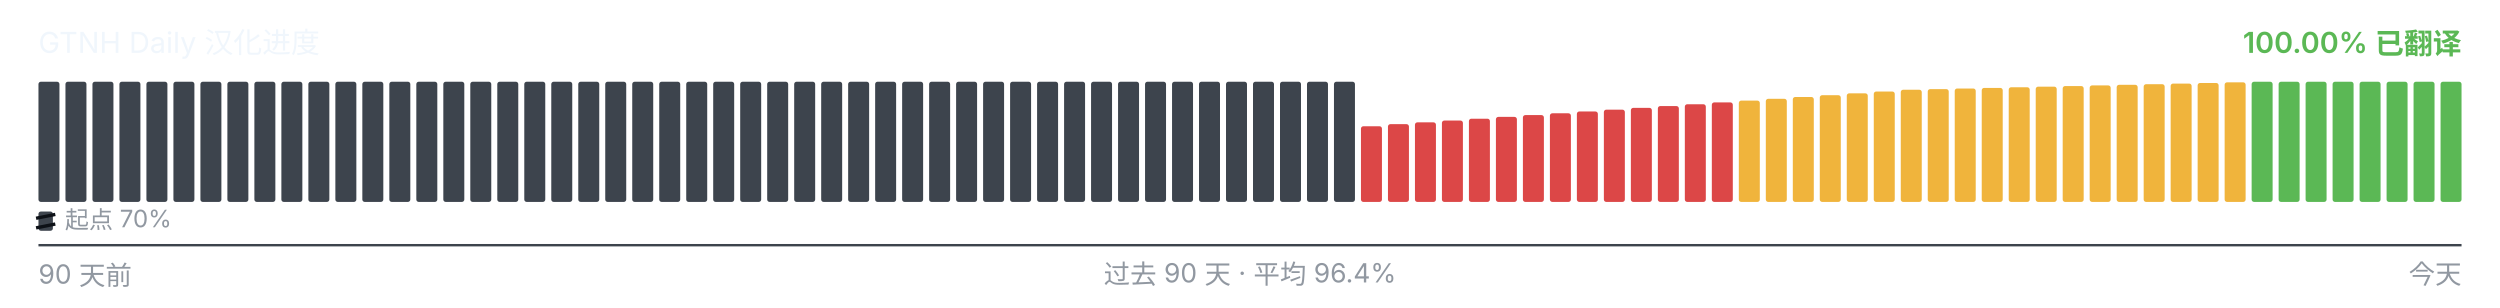
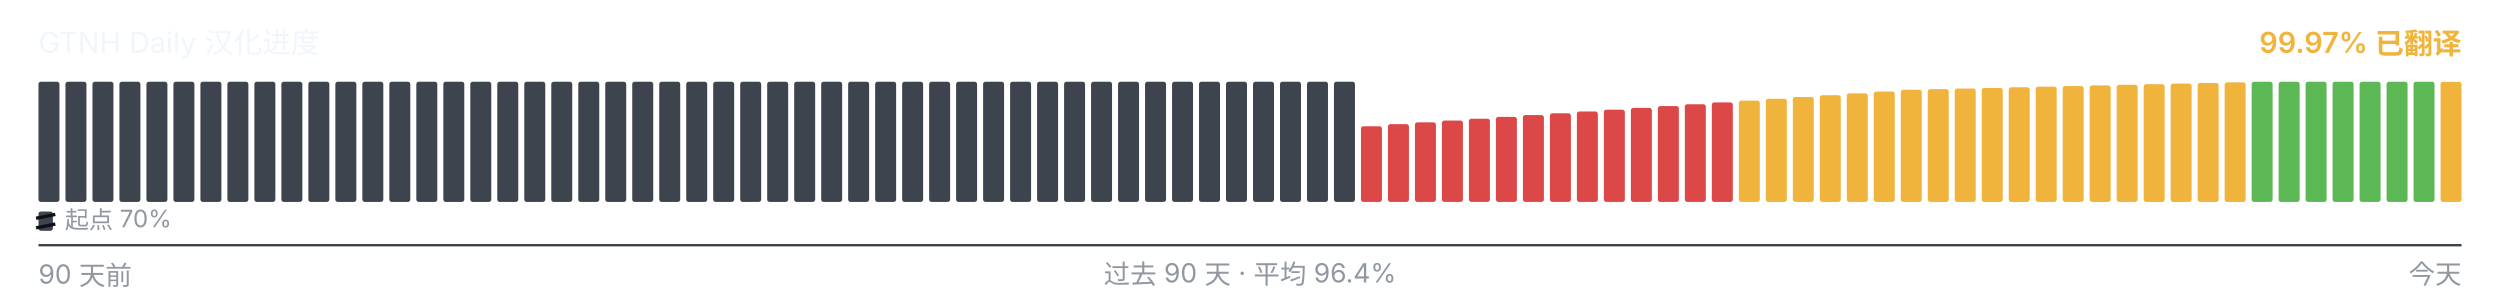
<svg xmlns="http://www.w3.org/2000/svg" viewBox="0 0 1040 128" width="1040" height="128" role="img" aria-label="GTNH Daily 汉化进度">
  <g font-family="-apple-system, BlinkMacSystemFont, &quot;Segoe UI&quot;, &quot;PingFang SC&quot;, &quot;Hiragino Sans GB&quot;, &quot;Microsoft YaHei&quot;, &quot;Source Han Sans SC&quot;, sans-serif" font-size="12">
    <text x="16" y="22" fill="#f0f6fc">GTNH Daily 汉化进度</text>
-     <text x="1024" y="22" text-anchor="end" fill="#5BB855" font-weight="600">100.00% 已翻译</text>
+     <text x="1024" y="22" text-anchor="end" fill="#F0B43C" font-weight="600">99.97% 已翻译</text>
  </g>
  <g>
    <rect x="16.00" y="34.00" width="8.73" height="50.00" rx="1" ry="1" fill="#3d444d" />
    <rect x="27.23" y="34.00" width="8.73" height="50.00" rx="1" ry="1" fill="#3d444d" />
    <rect x="38.46" y="34.00" width="8.73" height="50.00" rx="1" ry="1" fill="#3d444d" />
    <rect x="49.68" y="34.00" width="8.73" height="50.00" rx="1" ry="1" fill="#3d444d" />
    <rect x="60.91" y="34.00" width="8.73" height="50.00" rx="1" ry="1" fill="#3d444d" />
    <rect x="72.14" y="34.00" width="8.73" height="50.00" rx="1" ry="1" fill="#3d444d" />
    <rect x="83.37" y="34.00" width="8.73" height="50.00" rx="1" ry="1" fill="#3d444d" />
    <rect x="94.59" y="34.00" width="8.73" height="50.00" rx="1" ry="1" fill="#3d444d" />
    <rect x="105.82" y="34.00" width="8.73" height="50.00" rx="1" ry="1" fill="#3d444d" />
    <rect x="117.05" y="34.00" width="8.73" height="50.00" rx="1" ry="1" fill="#3d444d" />
    <rect x="128.28" y="34.00" width="8.73" height="50.00" rx="1" ry="1" fill="#3d444d" />
    <rect x="139.51" y="34.00" width="8.73" height="50.00" rx="1" ry="1" fill="#3d444d" />
    <rect x="150.73" y="34.00" width="8.73" height="50.00" rx="1" ry="1" fill="#3d444d" />
    <rect x="161.96" y="34.00" width="8.73" height="50.00" rx="1" ry="1" fill="#3d444d" />
    <rect x="173.19" y="34.00" width="8.73" height="50.00" rx="1" ry="1" fill="#3d444d" />
    <rect x="184.42" y="34.00" width="8.73" height="50.00" rx="1" ry="1" fill="#3d444d" />
    <rect x="195.64" y="34.00" width="8.73" height="50.00" rx="1" ry="1" fill="#3d444d" />
    <rect x="206.87" y="34.00" width="8.73" height="50.00" rx="1" ry="1" fill="#3d444d" />
    <rect x="218.10" y="34.00" width="8.73" height="50.00" rx="1" ry="1" fill="#3d444d" />
    <rect x="229.33" y="34.00" width="8.73" height="50.00" rx="1" ry="1" fill="#3d444d" />
    <rect x="240.56" y="34.00" width="8.73" height="50.00" rx="1" ry="1" fill="#3d444d" />
    <rect x="251.78" y="34.00" width="8.73" height="50.00" rx="1" ry="1" fill="#3d444d" />
    <rect x="263.01" y="34.00" width="8.73" height="50.00" rx="1" ry="1" fill="#3d444d" />
    <rect x="274.24" y="34.00" width="8.73" height="50.00" rx="1" ry="1" fill="#3d444d" />
    <rect x="285.47" y="34.00" width="8.73" height="50.00" rx="1" ry="1" fill="#3d444d" />
    <rect x="296.69" y="34.00" width="8.73" height="50.00" rx="1" ry="1" fill="#3d444d" />
    <rect x="307.92" y="34.00" width="8.73" height="50.00" rx="1" ry="1" fill="#3d444d" />
    <rect x="319.15" y="34.00" width="8.73" height="50.00" rx="1" ry="1" fill="#3d444d" />
    <rect x="330.38" y="34.00" width="8.73" height="50.00" rx="1" ry="1" fill="#3d444d" />
    <rect x="341.61" y="34.00" width="8.73" height="50.00" rx="1" ry="1" fill="#3d444d" />
    <rect x="352.83" y="34.00" width="8.73" height="50.00" rx="1" ry="1" fill="#3d444d" />
    <rect x="364.06" y="34.00" width="8.73" height="50.00" rx="1" ry="1" fill="#3d444d" />
    <rect x="375.29" y="34.00" width="8.73" height="50.00" rx="1" ry="1" fill="#3d444d" />
    <rect x="386.52" y="34.00" width="8.73" height="50.00" rx="1" ry="1" fill="#3d444d" />
    <rect x="397.74" y="34.00" width="8.73" height="50.00" rx="1" ry="1" fill="#3d444d" />
    <rect x="408.97" y="34.00" width="8.73" height="50.00" rx="1" ry="1" fill="#3d444d" />
    <rect x="420.20" y="34.00" width="8.73" height="50.00" rx="1" ry="1" fill="#3d444d" />
    <rect x="431.43" y="34.00" width="8.73" height="50.00" rx="1" ry="1" fill="#3d444d" />
    <rect x="442.66" y="34.00" width="8.73" height="50.00" rx="1" ry="1" fill="#3d444d" />
    <rect x="453.88" y="34.00" width="8.73" height="50.00" rx="1" ry="1" fill="#3d444d" />
    <rect x="465.11" y="34.00" width="8.73" height="50.00" rx="1" ry="1" fill="#3d444d" />
    <rect x="476.34" y="34.00" width="8.73" height="50.00" rx="1" ry="1" fill="#3d444d" />
    <rect x="487.57" y="34.00" width="8.73" height="50.00" rx="1" ry="1" fill="#3d444d" />
    <rect x="498.79" y="34.00" width="8.73" height="50.00" rx="1" ry="1" fill="#3d444d" />
    <rect x="510.02" y="34.00" width="8.73" height="50.00" rx="1" ry="1" fill="#3d444d" />
    <rect x="521.25" y="34.00" width="8.73" height="50.00" rx="1" ry="1" fill="#3d444d" />
    <rect x="532.48" y="34.00" width="8.73" height="50.00" rx="1" ry="1" fill="#3d444d" />
    <rect x="543.71" y="34.00" width="8.73" height="50.00" rx="1" ry="1" fill="#3d444d" />
    <rect x="554.93" y="34.00" width="8.73" height="50.00" rx="1" ry="1" fill="#3d444d" />
    <rect x="566.16" y="52.52" width="8.73" height="31.48" rx="1" ry="1" fill="#DC4747" />
    <rect x="577.39" y="51.65" width="8.73" height="32.35" rx="1" ry="1" fill="#DC4747" />
    <rect x="588.62" y="50.90" width="8.73" height="33.10" rx="1" ry="1" fill="#DC4747" />
    <rect x="599.84" y="50.15" width="8.73" height="33.85" rx="1" ry="1" fill="#DC4747" />
    <rect x="611.07" y="49.38" width="8.73" height="34.62" rx="1" ry="1" fill="#DC4747" />
    <rect x="622.30" y="48.63" width="8.73" height="35.37" rx="1" ry="1" fill="#DC4747" />
    <rect x="633.53" y="47.88" width="8.73" height="36.12" rx="1" ry="1" fill="#DC4747" />
    <rect x="644.76" y="47.13" width="8.73" height="36.87" rx="1" ry="1" fill="#DC4747" />
    <rect x="655.98" y="46.38" width="8.73" height="37.62" rx="1" ry="1" fill="#DC4747" />
    <rect x="667.21" y="45.62" width="8.73" height="38.38" rx="1" ry="1" fill="#DC4747" />
    <rect x="678.44" y="44.87" width="8.73" height="39.13" rx="1" ry="1" fill="#DC4747" />
    <rect x="689.67" y="44.12" width="8.73" height="39.88" rx="1" ry="1" fill="#DC4747" />
    <rect x="700.89" y="43.37" width="8.73" height="40.63" rx="1" ry="1" fill="#DC4747" />
    <rect x="712.12" y="42.60" width="8.73" height="41.40" rx="1" ry="1" fill="#DC4747" />
    <rect x="723.35" y="41.85" width="8.73" height="42.15" rx="1" ry="1" fill="#F0B43C" />
    <rect x="734.58" y="41.10" width="8.73" height="42.90" rx="1" ry="1" fill="#F0B43C" />
    <rect x="745.81" y="40.35" width="8.73" height="43.65" rx="1" ry="1" fill="#F0B43C" />
    <rect x="757.03" y="39.60" width="8.73" height="44.40" rx="1" ry="1" fill="#F0B43C" />
    <rect x="768.26" y="38.83" width="8.73" height="45.17" rx="1" ry="1" fill="#F0B43C" />
    <rect x="779.49" y="38.08" width="8.73" height="45.92" rx="1" ry="1" fill="#F0B43C" />
    <rect x="790.72" y="37.33" width="8.73" height="46.67" rx="1" ry="1" fill="#F0B43C" />
    <rect x="801.94" y="37.08" width="8.73" height="46.92" rx="1" ry="1" fill="#F0B43C" />
    <rect x="813.17" y="36.82" width="8.73" height="47.18" rx="1" ry="1" fill="#F0B43C" />
    <rect x="824.40" y="36.57" width="8.73" height="47.43" rx="1" ry="1" fill="#F0B43C" />
    <rect x="835.63" y="36.30" width="8.73" height="47.70" rx="1" ry="1" fill="#F0B43C" />
    <rect x="846.86" y="36.05" width="8.73" height="47.95" rx="1" ry="1" fill="#F0B43C" />
    <rect x="858.08" y="35.80" width="8.73" height="48.20" rx="1" ry="1" fill="#F0B43C" />
    <rect x="869.31" y="35.53" width="8.73" height="48.47" rx="1" ry="1" fill="#F0B43C" />
    <rect x="880.54" y="35.28" width="8.73" height="48.72" rx="1" ry="1" fill="#F0B43C" />
    <rect x="891.77" y="35.03" width="8.73" height="48.97" rx="1" ry="1" fill="#F0B43C" />
    <rect x="902.99" y="34.77" width="8.73" height="49.23" rx="1" ry="1" fill="#F0B43C" />
    <rect x="914.22" y="34.52" width="8.73" height="49.48" rx="1" ry="1" fill="#F0B43C" />
    <rect x="925.45" y="34.25" width="8.73" height="49.75" rx="1" ry="1" fill="#F0B43C" />
    <rect x="936.68" y="34.00" width="8.73" height="50.00" rx="1" ry="1" fill="#5BB855" />
    <rect x="947.91" y="34.00" width="8.73" height="50.00" rx="1" ry="1" fill="#5BB855" />
    <rect x="959.13" y="34.00" width="8.73" height="50.00" rx="1" ry="1" fill="#5BB855" />
    <rect x="970.36" y="34.00" width="8.73" height="50.00" rx="1" ry="1" fill="#5BB855" />
    <rect x="981.59" y="34.00" width="8.73" height="50.00" rx="1" ry="1" fill="#5BB855" />
    <rect x="992.82" y="34.00" width="8.73" height="50.00" rx="1" ry="1" fill="#5BB855" />
    <rect x="1004.04" y="34.00" width="8.73" height="50.00" rx="1" ry="1" fill="#5BB855" />
-     <rect x="1015.27" y="34.00" width="8.73" height="50.00" rx="1" ry="1" fill="#5BB855" />
+     <rect x="1015.27" y="34.05" width="8.73" height="49.95" rx="1" ry="1" fill="#F0B43C" />
  </g>
  <g aria-hidden="true">
    <rect x="16" y="88" width="6" height="8" rx="1" fill="#3d444d" />
    <line x1="15" y1="90.80" x2="23" y2="89.20" stroke="#0d1117" stroke-width="1.4" />
    <line x1="15" y1="94.80" x2="23" y2="93.20" stroke="#0d1117" stroke-width="1.4" />
    <text x="27" y="95" font-family="-apple-system, BlinkMacSystemFont, &quot;Segoe UI&quot;, &quot;PingFang SC&quot;, &quot;Hiragino Sans GB&quot;, &quot;Microsoft YaHei&quot;, &quot;Source Han Sans SC&quot;, sans-serif" font-size="10" fill="#9198a1">起点 70%</text>
  </g>
  <line x1="16" x2="1024" y1="102" y2="102" stroke="#3d444d" stroke-width="1" />
  <g font-family="-apple-system, BlinkMacSystemFont, &quot;Segoe UI&quot;, &quot;PingFang SC&quot;, &quot;Hiragino Sans GB&quot;, &quot;Microsoft YaHei&quot;, &quot;Source Han Sans SC&quot;, sans-serif" font-size="11" fill="#9198a1">
    <text x="16" y="118">90 天前</text>
    <text x="520" y="118" text-anchor="middle">过去 90 天 · 平均 96.4%</text>
    <text x="1024" y="118" text-anchor="end">今天</text>
  </g>
</svg>
